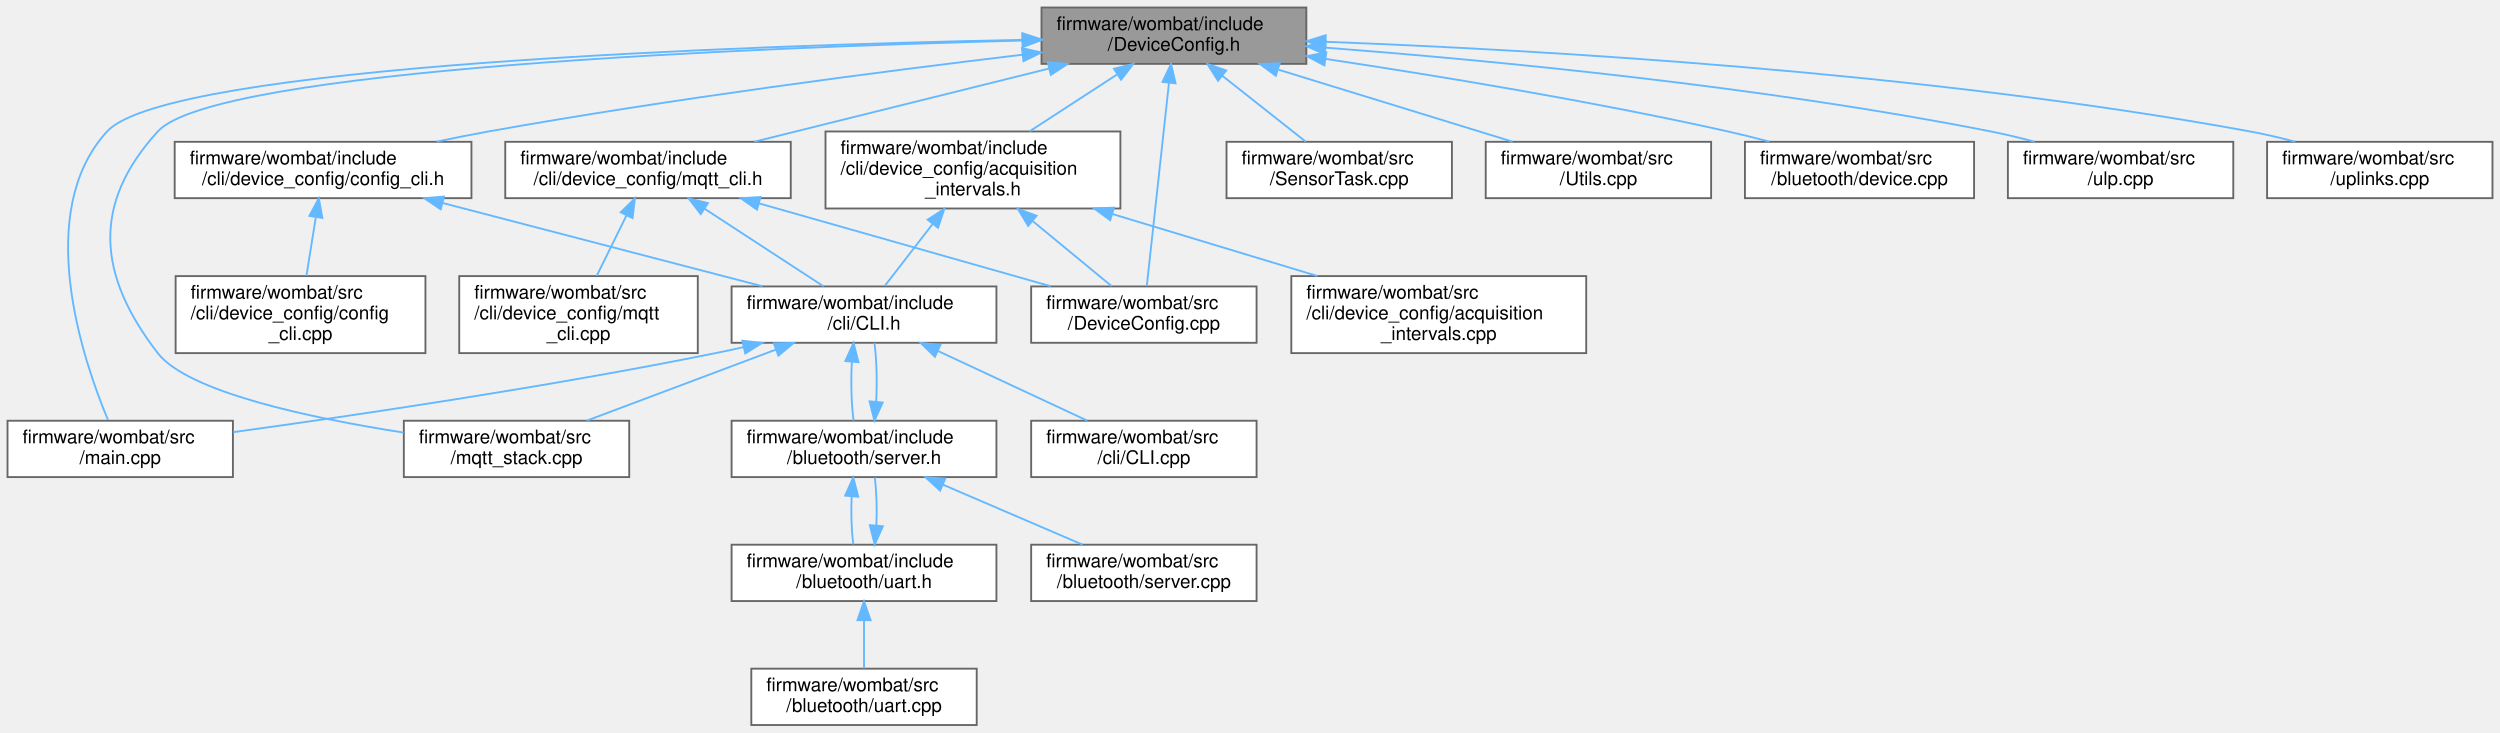
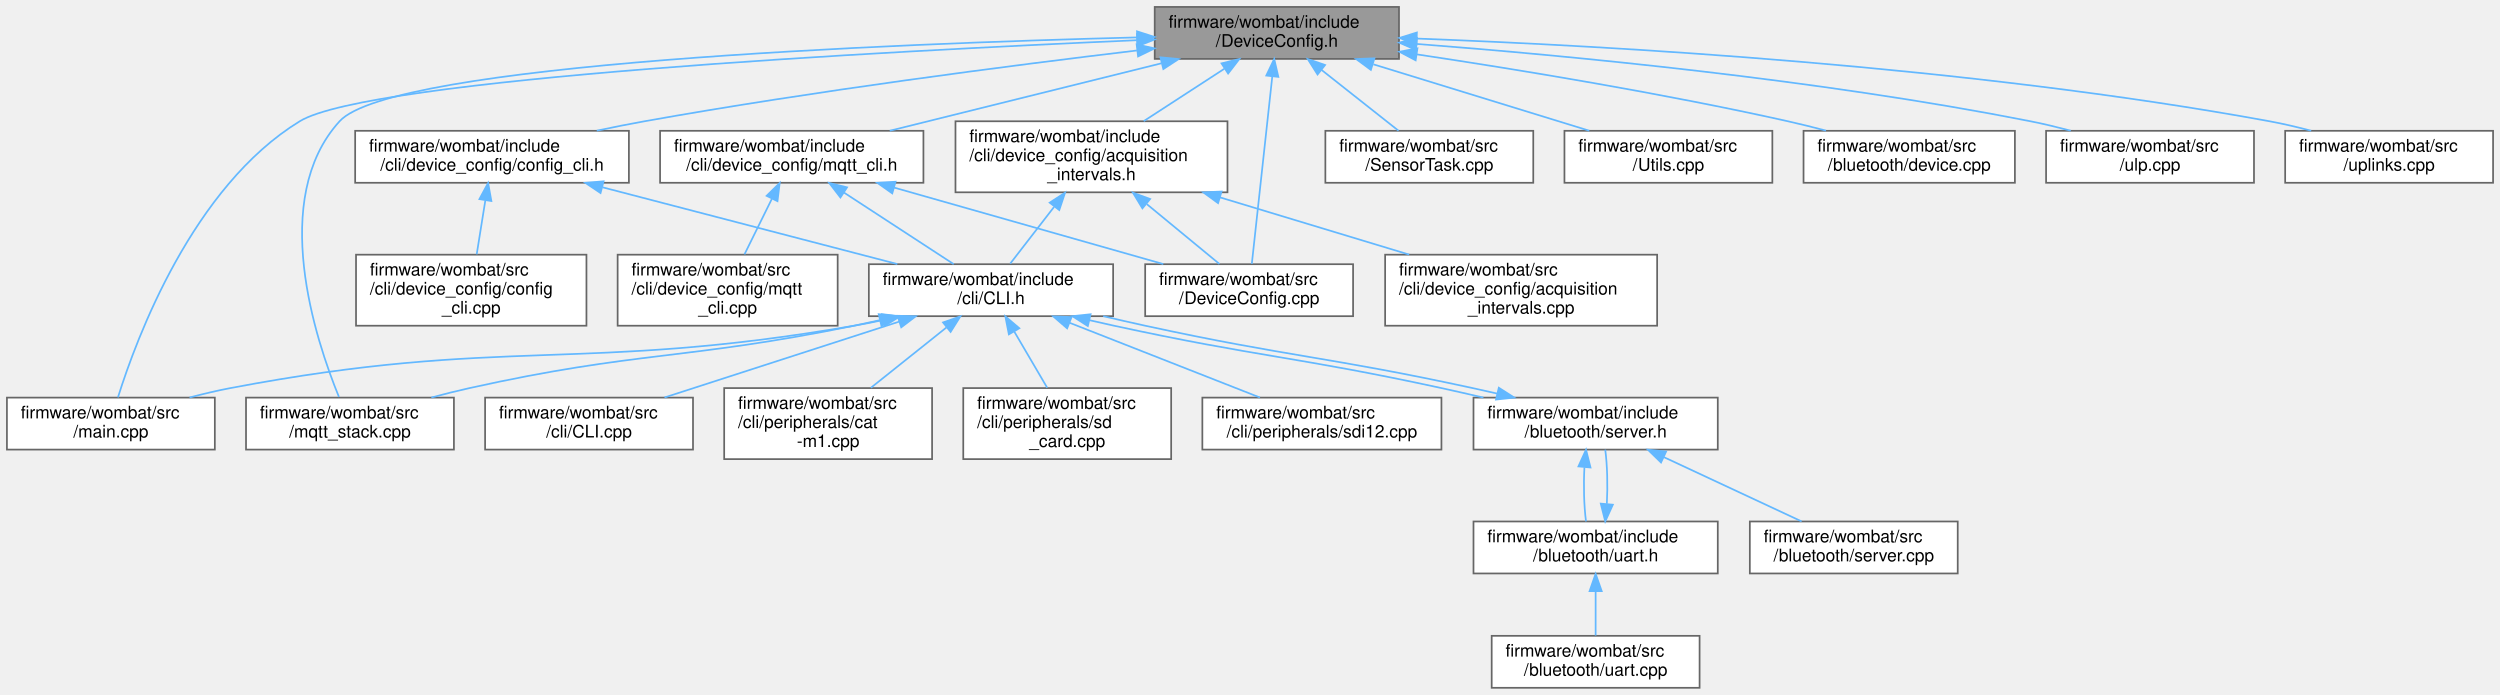
- <svg xmlns="http://www.w3.org/2000/svg" xmlns:xlink="http://www.w3.org/1999/xlink" width="1331pt" height="390pt" viewBox="0.00 0.00 1331.00 390.00">
-   <g id="graph0" class="graph" transform="scale(1 1) rotate(0) translate(4 386)">
+ <svg xmlns="http://www.w3.org/2000/svg" xmlns:xlink="http://www.w3.org/1999/xlink" width="1443pt" height="401pt" viewBox="0.00 0.00 1443.00 401.00">
+   <g id="graph0" class="graph" transform="scale(1 1) rotate(0) translate(4 397)">
    <g id="node1" class="node">
      <g id="a_node1">
        <a xlink:title="Node configuration options.">
-           <polygon fill="#999999" stroke="#666666" points="691.5,-382 550.5,-382 550.5,-352 691.5,-352 691.5,-382" />
-           <text text-anchor="start" x="558.5" y="-370" font-family="Helvetica,sans-Serif" font-size="10.00">firmware/wombat/include</text>
-           <text text-anchor="middle" x="621" y="-359" font-family="Helvetica,sans-Serif" font-size="10.00">/DeviceConfig.h</text>
+           <polygon fill="#999999" stroke="#666666" points="803.5,-393 662.5,-393 662.5,-363 803.5,-363 803.5,-393" />
+           <text text-anchor="start" x="670.5" y="-381" font-family="Helvetica,sans-Serif" font-size="10.00">firmware/wombat/include</text>
+           <text text-anchor="middle" x="733" y="-370" font-family="Helvetica,sans-Serif" font-size="10.00">/DeviceConfig.h</text>
        </a>
      </g>
    </g>
    <g id="node2" class="node">
      <g id="a_node2">
        <a xlink:href="acquisition__intervals_8h.html" target="_top" xlink:title="Handles the time between measurements and uplinks by the device over LTE.">
-           <polygon fill="white" stroke="#666666" points="592.5,-316 435.5,-316 435.5,-275 592.5,-275 592.5,-316" />
-           <text text-anchor="start" x="443.5" y="-304" font-family="Helvetica,sans-Serif" font-size="10.00">firmware/wombat/include</text>
-           <text text-anchor="start" x="443.5" y="-293" font-family="Helvetica,sans-Serif" font-size="10.00">/cli/device_config/acquisition</text>
-           <text text-anchor="middle" x="514" y="-282" font-family="Helvetica,sans-Serif" font-size="10.00">_intervals.h</text>
+           <polygon fill="white" stroke="#666666" points="704.5,-327 547.5,-327 547.5,-286 704.5,-286 704.5,-327" />
+           <text text-anchor="start" x="555.5" y="-315" font-family="Helvetica,sans-Serif" font-size="10.00">firmware/wombat/include</text>
+           <text text-anchor="start" x="555.5" y="-304" font-family="Helvetica,sans-Serif" font-size="10.00">/cli/device_config/acquisition</text>
+           <text text-anchor="middle" x="626" y="-293" font-family="Helvetica,sans-Serif" font-size="10.00">_intervals.h</text>
        </a>
      </g>
    </g>
    <g id="edge1" class="edge">
-       <path fill="none" stroke="#63b8ff" d="M590.69,-346.31C576.11,-336.84 558.69,-325.53 544.13,-316.07" />
-       <polygon fill="#63b8ff" stroke="#63b8ff" points="589.05,-349.42 599.35,-351.94 592.87,-343.55 589.05,-349.42" />
-     </g>
-     <g id="node9" class="node">
-       <g id="a_node9">
+       <path fill="none" stroke="#63b8ff" d="M702.69,-357.31C688.11,-347.84 670.69,-336.53 656.13,-327.07" />
+       <polygon fill="#63b8ff" stroke="#63b8ff" points="701.05,-360.42 711.35,-362.94 704.87,-354.55 701.05,-360.42" />
+     </g>
+     <g id="node12" class="node">
+       <g id="a_node12">
        <a xlink:href="main_8cpp.html" target="_top" xlink:title=" ">
-           <polygon fill="white" stroke="#666666" points="120,-162 0,-162 0,-132 120,-132 120,-162" />
-           <text text-anchor="start" x="8" y="-150" font-family="Helvetica,sans-Serif" font-size="10.00">firmware/wombat/src</text>
-           <text text-anchor="middle" x="60" y="-139" font-family="Helvetica,sans-Serif" font-size="10.00">/main.cpp</text>
-         </a>
-       </g>
-     </g>
-     <g id="edge25" class="edge">
-       <path fill="none" stroke="#63b8ff" d="M540.46,-364.8C391.53,-361.75 85.25,-351.21 53,-316 13.57,-272.94 40.02,-194.62 53.48,-162.42" />
-       <polygon fill="#63b8ff" stroke="#63b8ff" points="540.4,-368.3 550.47,-365 540.54,-361.3 540.4,-368.3" />
-     </g>
-     <g id="node10" class="node">
-       <g id="a_node10">
-         <a xlink:href="mqtt__stack_8cpp.html" target="_top" xlink:title=" ">
-           <polygon fill="white" stroke="#666666" points="331,-162 211,-162 211,-132 331,-132 331,-162" />
-           <text text-anchor="start" x="219" y="-150" font-family="Helvetica,sans-Serif" font-size="10.00">firmware/wombat/src</text>
-           <text text-anchor="middle" x="271" y="-139" font-family="Helvetica,sans-Serif" font-size="10.00">/mqtt_stack.cpp</text>
-         </a>
-       </g>
-     </g>
-     <g id="edge26" class="edge">
-       <path fill="none" stroke="#63b8ff" d="M540.31,-364.41C397.05,-360.75 110.37,-349.31 80,-316 44.66,-277.25 47.95,-239.51 80,-198 96.02,-177.24 161.12,-163.44 210.9,-155.69" />
-       <polygon fill="#63b8ff" stroke="#63b8ff" points="540.29,-367.91 550.37,-364.66 540.46,-360.92 540.29,-367.91" />
-     </g>
-     <g id="node11" class="node">
-       <g id="a_node11">
-         <a xlink:href="_device_config_8cpp.html" target="_top" xlink:title=" ">
-           <polygon fill="white" stroke="#666666" points="665,-233.5 545,-233.5 545,-203.5 665,-203.5 665,-233.5" />
-           <text text-anchor="start" x="553" y="-221.5" font-family="Helvetica,sans-Serif" font-size="10.00">firmware/wombat/src</text>
-           <text text-anchor="middle" x="605" y="-210.5" font-family="Helvetica,sans-Serif" font-size="10.00">/DeviceConfig.cpp</text>
-         </a>
-       </g>
-     </g>
-     <g id="edge21" class="edge">
-       <path fill="none" stroke="#63b8ff" d="M618.34,-341.65C614.97,-310.82 609.28,-258.72 606.55,-233.72" />
-       <polygon fill="#63b8ff" stroke="#63b8ff" points="614.9,-342.39 619.47,-351.95 621.86,-341.63 614.9,-342.39" />
+           <polygon fill="white" stroke="#666666" points="120,-167.5 0,-167.5 0,-137.5 120,-137.5 120,-167.5" />
+           <text text-anchor="start" x="8" y="-155.5" font-family="Helvetica,sans-Serif" font-size="10.00">firmware/wombat/src</text>
+           <text text-anchor="middle" x="60" y="-144.5" font-family="Helvetica,sans-Serif" font-size="10.00">/main.cpp</text>
+         </a>
+       </g>
+     </g>
+     <g id="edge28" class="edge">
+       <path fill="none" stroke="#63b8ff" d="M652.18,-373.79C506.05,-367.42 209.22,-351.61 169,-327 107.25,-289.22 74.8,-201.87 64.08,-167.63" />
+       <polygon fill="#63b8ff" stroke="#63b8ff" points="652.29,-377.3 662.44,-374.24 652.6,-370.31 652.29,-377.3" />
    </g>
    <g id="node13" class="node">
      <g id="a_node13">
+         <a xlink:href="mqtt__stack_8cpp.html" target="_top" xlink:title=" ">
+           <polygon fill="white" stroke="#666666" points="258,-167.5 138,-167.5 138,-137.5 258,-137.5 258,-167.5" />
+           <text text-anchor="start" x="146" y="-155.5" font-family="Helvetica,sans-Serif" font-size="10.00">firmware/wombat/src</text>
+           <text text-anchor="middle" x="198" y="-144.5" font-family="Helvetica,sans-Serif" font-size="10.00">/mqtt_stack.cpp</text>
+         </a>
+       </g>
+     </g>
+     <g id="edge29" class="edge">
+       <path fill="none" stroke="#63b8ff" d="M652.31,-375.41C509.05,-371.75 222.37,-360.31 192,-327 151.18,-282.24 178.16,-200.81 191.64,-167.89" />
+       <polygon fill="#63b8ff" stroke="#63b8ff" points="652.29,-378.91 662.37,-375.66 652.46,-371.92 652.29,-378.91" />
+     </g>
+     <g id="node14" class="node">
+       <g id="a_node14">
+         <a xlink:href="_device_config_8cpp.html" target="_top" xlink:title=" ">
+           <polygon fill="white" stroke="#666666" points="777,-244.5 657,-244.5 657,-214.5 777,-214.5 777,-244.5" />
+           <text text-anchor="start" x="665" y="-232.5" font-family="Helvetica,sans-Serif" font-size="10.00">firmware/wombat/src</text>
+           <text text-anchor="middle" x="717" y="-221.5" font-family="Helvetica,sans-Serif" font-size="10.00">/DeviceConfig.cpp</text>
+         </a>
+       </g>
+     </g>
+     <g id="edge24" class="edge">
+       <path fill="none" stroke="#63b8ff" d="M730.34,-352.65C726.97,-321.82 721.28,-269.72 718.55,-244.72" />
+       <polygon fill="#63b8ff" stroke="#63b8ff" points="726.9,-353.39 731.47,-362.95 733.86,-352.63 726.9,-353.39" />
+     </g>
+     <g id="node16" class="node">
+       <g id="a_node16">
        <a xlink:href="config__cli_8h.html" target="_top" xlink:title=" ">
-           <polygon fill="white" stroke="#666666" points="247,-310.5 89,-310.5 89,-280.5 247,-280.5 247,-310.5" />
-           <text text-anchor="start" x="97" y="-298.5" font-family="Helvetica,sans-Serif" font-size="10.00">firmware/wombat/include</text>
-           <text text-anchor="middle" x="168" y="-287.5" font-family="Helvetica,sans-Serif" font-size="10.00">/cli/device_config/config_cli.h</text>
-         </a>
-       </g>
-     </g>
-     <g id="edge14" class="edge">
-       <path fill="none" stroke="#63b8ff" d="M540.22,-356.86C466.05,-348.01 353.26,-333.41 256,-316 247.07,-314.4 237.66,-312.53 228.46,-310.58" />
-       <polygon fill="#63b8ff" stroke="#63b8ff" points="540.08,-360.37 550.42,-358.07 540.9,-353.42 540.08,-360.37" />
-     </g>
-     <g id="node15" class="node">
-       <g id="a_node15">
-         <a xlink:href="mqtt__cli_8h.html" target="_top" xlink:title="MQTT setup and configuration through the CLI.">
-           <polygon fill="white" stroke="#666666" points="417,-310.5 265,-310.5 265,-280.5 417,-280.5 417,-310.5" />
-           <text text-anchor="start" x="273" y="-298.5" font-family="Helvetica,sans-Serif" font-size="10.00">firmware/wombat/include</text>
-           <text text-anchor="middle" x="341" y="-287.5" font-family="Helvetica,sans-Serif" font-size="10.00">/cli/device_config/mqtt_cli.h</text>
+           <polygon fill="white" stroke="#666666" points="359,-321.5 201,-321.5 201,-291.5 359,-291.5 359,-321.5" />
+           <text text-anchor="start" x="209" y="-309.5" font-family="Helvetica,sans-Serif" font-size="10.00">firmware/wombat/include</text>
+           <text text-anchor="middle" x="280" y="-298.5" font-family="Helvetica,sans-Serif" font-size="10.00">/cli/device_config/config_cli.h</text>
        </a>
      </g>
    </g>
    <g id="edge17" class="edge">
-       <path fill="none" stroke="#63b8ff" d="M554.39,-349.47C506.6,-337.61 442.91,-321.8 397.58,-310.54" />
-       <polygon fill="#63b8ff" stroke="#63b8ff" points="553.79,-352.92 564.34,-351.94 555.48,-346.13 553.79,-352.92" />
-     </g>
-     <g id="node17" class="node">
-       <g id="a_node17">
-         <a xlink:href="_sensor_task_8cpp.html" target="_top" xlink:title=" ">
-           <polygon fill="white" stroke="#666666" points="769,-310.5 649,-310.5 649,-280.5 769,-280.5 769,-310.5" />
-           <text text-anchor="start" x="657" y="-298.5" font-family="Helvetica,sans-Serif" font-size="10.00">firmware/wombat/src</text>
-           <text text-anchor="middle" x="709" y="-287.5" font-family="Helvetica,sans-Serif" font-size="10.00">/SensorTask.cpp</text>
-         </a>
-       </g>
-     </g>
-     <g id="edge22" class="edge">
-       <path fill="none" stroke="#63b8ff" d="M646.8,-345.63C661.08,-334.35 678.46,-320.62 691.22,-310.54" />
-       <polygon fill="#63b8ff" stroke="#63b8ff" points="644.49,-342.99 638.81,-351.94 648.83,-348.48 644.49,-342.99" />
+       <path fill="none" stroke="#63b8ff" d="M652.22,-367.86C578.05,-359.01 465.26,-344.41 368,-327 359.07,-325.4 349.66,-323.53 340.46,-321.58" />
+       <polygon fill="#63b8ff" stroke="#63b8ff" points="652.08,-371.37 662.42,-369.07 652.9,-364.42 652.08,-371.37" />
    </g>
    <g id="node18" class="node">
      <g id="a_node18">
-         <a xlink:href="_utils_8cpp.html" target="_top" xlink:title="Global utility functions.">
-           <polygon fill="white" stroke="#666666" points="907,-310.5 787,-310.5 787,-280.5 907,-280.5 907,-310.5" />
-           <text text-anchor="start" x="795" y="-298.5" font-family="Helvetica,sans-Serif" font-size="10.00">firmware/wombat/src</text>
-           <text text-anchor="middle" x="847" y="-287.5" font-family="Helvetica,sans-Serif" font-size="10.00">/Utils.cpp</text>
-         </a>
-       </g>
-     </g>
-     <g id="edge23" class="edge">
-       <path fill="none" stroke="#63b8ff" d="M676.71,-348.87C715.05,-337.08 765.36,-321.61 801.33,-310.54" />
-       <polygon fill="#63b8ff" stroke="#63b8ff" points="675.26,-345.65 666.73,-351.94 677.32,-352.34 675.26,-345.65" />
-     </g>
-     <g id="node19" class="node">
-       <g id="a_node19">
-         <a xlink:href="device_8cpp.html" target="_top" xlink:title="Setup BluetoothLE device information services and characteristics.">
-           <polygon fill="white" stroke="#666666" points="1047,-310.5 925,-310.5 925,-280.5 1047,-280.5 1047,-310.5" />
-           <text text-anchor="start" x="933" y="-298.5" font-family="Helvetica,sans-Serif" font-size="10.00">firmware/wombat/src</text>
-           <text text-anchor="middle" x="986" y="-287.5" font-family="Helvetica,sans-Serif" font-size="10.00">/bluetooth/device.cpp</text>
-         </a>
-       </g>
-     </g>
-     <g id="edge24" class="edge">
-       <path fill="none" stroke="#63b8ff" d="M701.83,-354.61C761.36,-345.67 844.11,-332.06 916,-316 923.14,-314.4 930.64,-312.53 937.97,-310.59" />
-       <polygon fill="#63b8ff" stroke="#63b8ff" points="701.11,-351.18 691.73,-356.12 702.14,-358.11 701.11,-351.18" />
+         <a xlink:href="mqtt__cli_8h.html" target="_top" xlink:title="MQTT setup and configuration through the CLI.">
+           <polygon fill="white" stroke="#666666" points="529,-321.5 377,-321.5 377,-291.5 529,-291.5 529,-321.5" />
+           <text text-anchor="start" x="385" y="-309.5" font-family="Helvetica,sans-Serif" font-size="10.00">firmware/wombat/include</text>
+           <text text-anchor="middle" x="453" y="-298.5" font-family="Helvetica,sans-Serif" font-size="10.00">/cli/device_config/mqtt_cli.h</text>
+         </a>
+       </g>
+     </g>
+     <g id="edge20" class="edge">
+       <path fill="none" stroke="#63b8ff" d="M666.39,-360.47C618.6,-348.61 554.91,-332.8 509.58,-321.54" />
+       <polygon fill="#63b8ff" stroke="#63b8ff" points="665.79,-363.92 676.34,-362.94 667.48,-357.13 665.79,-363.92" />
    </g>
    <g id="node20" class="node">
      <g id="a_node20">
-         <a xlink:href="ulp_8cpp.html" target="_top" xlink:title=" ">
-           <polygon fill="white" stroke="#666666" points="1185,-310.5 1065,-310.5 1065,-280.5 1185,-280.5 1185,-310.5" />
-           <text text-anchor="start" x="1073" y="-298.5" font-family="Helvetica,sans-Serif" font-size="10.00">firmware/wombat/src</text>
-           <text text-anchor="middle" x="1125" y="-287.5" font-family="Helvetica,sans-Serif" font-size="10.00">/ulp.cpp</text>
-         </a>
-       </g>
-     </g>
-     <g id="edge27" class="edge">
-       <path fill="none" stroke="#63b8ff" d="M701.76,-360.63C789.56,-353.88 933.69,-340.15 1056,-316 1063.57,-314.51 1071.52,-312.59 1079.23,-310.55" />
-       <polygon fill="#63b8ff" stroke="#63b8ff" points="701.31,-357.15 691.6,-361.39 701.84,-364.13 701.31,-357.15" />
+         <a xlink:href="_sensor_task_8cpp.html" target="_top" xlink:title=" ">
+           <polygon fill="white" stroke="#666666" points="881,-321.5 761,-321.5 761,-291.5 881,-291.5 881,-321.5" />
+           <text text-anchor="start" x="769" y="-309.5" font-family="Helvetica,sans-Serif" font-size="10.00">firmware/wombat/src</text>
+           <text text-anchor="middle" x="821" y="-298.5" font-family="Helvetica,sans-Serif" font-size="10.00">/SensorTask.cpp</text>
+         </a>
+       </g>
+     </g>
+     <g id="edge25" class="edge">
+       <path fill="none" stroke="#63b8ff" d="M758.8,-356.63C773.08,-345.35 790.46,-331.62 803.22,-321.54" />
+       <polygon fill="#63b8ff" stroke="#63b8ff" points="756.49,-353.99 750.81,-362.94 760.83,-359.48 756.49,-353.99" />
    </g>
    <g id="node21" class="node">
      <g id="a_node21">
+         <a xlink:href="_utils_8cpp.html" target="_top" xlink:title="Global utility functions.">
+           <polygon fill="white" stroke="#666666" points="1019,-321.5 899,-321.5 899,-291.5 1019,-291.5 1019,-321.5" />
+           <text text-anchor="start" x="907" y="-309.5" font-family="Helvetica,sans-Serif" font-size="10.00">firmware/wombat/src</text>
+           <text text-anchor="middle" x="959" y="-298.5" font-family="Helvetica,sans-Serif" font-size="10.00">/Utils.cpp</text>
+         </a>
+       </g>
+     </g>
+     <g id="edge26" class="edge">
+       <path fill="none" stroke="#63b8ff" d="M788.71,-359.87C827.05,-348.08 877.36,-332.61 913.33,-321.54" />
+       <polygon fill="#63b8ff" stroke="#63b8ff" points="787.26,-356.65 778.73,-362.94 789.32,-363.34 787.26,-356.65" />
+     </g>
+     <g id="node22" class="node">
+       <g id="a_node22">
+         <a xlink:href="device_8cpp.html" target="_top" xlink:title="Setup BluetoothLE device information services and characteristics.">
+           <polygon fill="white" stroke="#666666" points="1159,-321.5 1037,-321.5 1037,-291.5 1159,-291.5 1159,-321.5" />
+           <text text-anchor="start" x="1045" y="-309.5" font-family="Helvetica,sans-Serif" font-size="10.00">firmware/wombat/src</text>
+           <text text-anchor="middle" x="1098" y="-298.5" font-family="Helvetica,sans-Serif" font-size="10.00">/bluetooth/device.cpp</text>
+         </a>
+       </g>
+     </g>
+     <g id="edge27" class="edge">
+       <path fill="none" stroke="#63b8ff" d="M813.83,-365.61C873.36,-356.67 956.11,-343.06 1028,-327 1035.14,-325.4 1042.64,-323.53 1049.97,-321.59" />
+       <polygon fill="#63b8ff" stroke="#63b8ff" points="813.11,-362.18 803.73,-367.12 814.14,-369.11 813.11,-362.18" />
+     </g>
+     <g id="node23" class="node">
+       <g id="a_node23">
+         <a xlink:href="ulp_8cpp.html" target="_top" xlink:title=" ">
+           <polygon fill="white" stroke="#666666" points="1297,-321.5 1177,-321.5 1177,-291.5 1297,-291.5 1297,-321.5" />
+           <text text-anchor="start" x="1185" y="-309.5" font-family="Helvetica,sans-Serif" font-size="10.00">firmware/wombat/src</text>
+           <text text-anchor="middle" x="1237" y="-298.5" font-family="Helvetica,sans-Serif" font-size="10.00">/ulp.cpp</text>
+         </a>
+       </g>
+     </g>
+     <g id="edge30" class="edge">
+       <path fill="none" stroke="#63b8ff" d="M813.76,-371.63C901.56,-364.88 1045.69,-351.15 1168,-327 1175.57,-325.51 1183.52,-323.59 1191.23,-321.55" />
+       <polygon fill="#63b8ff" stroke="#63b8ff" points="813.31,-368.15 803.6,-372.39 813.84,-375.13 813.31,-368.15" />
+     </g>
+     <g id="node24" class="node">
+       <g id="a_node24">
        <a xlink:href="uplinks_8cpp.html" target="_top" xlink:title=" ">
-           <polygon fill="white" stroke="#666666" points="1323,-310.5 1203,-310.5 1203,-280.5 1323,-280.5 1323,-310.5" />
-           <text text-anchor="start" x="1211" y="-298.5" font-family="Helvetica,sans-Serif" font-size="10.00">firmware/wombat/src</text>
-           <text text-anchor="middle" x="1263" y="-287.5" font-family="Helvetica,sans-Serif" font-size="10.00">/uplinks.cpp</text>
-         </a>
-       </g>
-     </g>
-     <g id="edge28" class="edge">
-       <path fill="none" stroke="#63b8ff" d="M701.86,-363.74C813.41,-359.53 1020.41,-347.81 1194,-316 1201.84,-314.56 1210.07,-312.63 1218.01,-310.53" />
-       <polygon fill="#63b8ff" stroke="#63b8ff" points="701.56,-360.25 691.7,-364.11 701.82,-367.24 701.56,-360.25" />
+           <polygon fill="white" stroke="#666666" points="1435,-321.5 1315,-321.5 1315,-291.5 1435,-291.5 1435,-321.5" />
+           <text text-anchor="start" x="1323" y="-309.5" font-family="Helvetica,sans-Serif" font-size="10.00">firmware/wombat/src</text>
+           <text text-anchor="middle" x="1375" y="-298.5" font-family="Helvetica,sans-Serif" font-size="10.00">/uplinks.cpp</text>
+         </a>
+       </g>
+     </g>
+     <g id="edge31" class="edge">
+       <path fill="none" stroke="#63b8ff" d="M813.86,-374.74C925.41,-370.53 1132.41,-358.81 1306,-327 1313.84,-325.56 1322.07,-323.63 1330.01,-321.53" />
+       <polygon fill="#63b8ff" stroke="#63b8ff" points="813.56,-371.25 803.7,-375.11 813.82,-378.24 813.56,-371.25" />
    </g>
    <g id="node3" class="node">
      <g id="a_node3">
        <a xlink:href="_c_l_i_8h.html" target="_top" xlink:title="FreeRTOS CLI handler.">
-           <polygon fill="white" stroke="#666666" points="526.5,-233.5 385.5,-233.5 385.5,-203.5 526.5,-203.5 526.5,-233.5" />
-           <text text-anchor="start" x="393.5" y="-221.5" font-family="Helvetica,sans-Serif" font-size="10.00">firmware/wombat/include</text>
-           <text text-anchor="middle" x="456" y="-210.5" font-family="Helvetica,sans-Serif" font-size="10.00">/cli/CLI.h</text>
+           <polygon fill="white" stroke="#666666" points="638.5,-244.5 497.5,-244.5 497.5,-214.5 638.5,-214.5 638.5,-244.5" />
+           <text text-anchor="start" x="505.5" y="-232.5" font-family="Helvetica,sans-Serif" font-size="10.00">firmware/wombat/include</text>
+           <text text-anchor="middle" x="568" y="-221.5" font-family="Helvetica,sans-Serif" font-size="10.00">/cli/CLI.h</text>
        </a>
      </g>
    </g>
    <g id="edge2" class="edge">
-       <path fill="none" stroke="#63b8ff" d="M492.42,-266.59C483.81,-255.46 474.26,-243.12 467.11,-233.86" />
-       <polygon fill="#63b8ff" stroke="#63b8ff" points="489.87,-269.03 498.76,-274.79 495.41,-264.74 489.87,-269.03" />
-     </g>
-     <g id="edge12" class="edge">
-       <path fill="none" stroke="#63b8ff" d="M545.95,-268.17C560.05,-256.55 576.07,-243.34 587.86,-233.63" />
-       <polygon fill="#63b8ff" stroke="#63b8ff" points="543.4,-265.73 537.91,-274.79 547.85,-271.14 543.4,-265.73" />
-     </g>
-     <g id="node12" class="node">
-       <g id="a_node12">
+       <path fill="none" stroke="#63b8ff" d="M604.42,-277.59C595.81,-266.46 586.26,-254.12 579.11,-244.86" />
+       <polygon fill="#63b8ff" stroke="#63b8ff" points="601.87,-280.03 610.76,-285.79 607.41,-275.74 601.87,-280.03" />
+     </g>
+     <g id="edge15" class="edge">
+       <path fill="none" stroke="#63b8ff" d="M657.95,-279.17C672.05,-267.55 688.07,-254.34 699.86,-244.63" />
+       <polygon fill="#63b8ff" stroke="#63b8ff" points="655.4,-276.73 649.91,-285.79 659.85,-282.14 655.4,-276.73" />
+     </g>
+     <g id="node15" class="node">
+       <g id="a_node15">
        <a xlink:href="acquisition__intervals_8cpp.html" target="_top" xlink:title="Handles the time between measurements and uplinks by the device over LTE.">
-           <polygon fill="white" stroke="#666666" points="840.5,-239 683.5,-239 683.5,-198 840.5,-198 840.5,-239" />
-           <text text-anchor="start" x="691.5" y="-227" font-family="Helvetica,sans-Serif" font-size="10.00">firmware/wombat/src</text>
-           <text text-anchor="start" x="691.5" y="-216" font-family="Helvetica,sans-Serif" font-size="10.00">/cli/device_config/acquisition</text>
-           <text text-anchor="middle" x="762" y="-205" font-family="Helvetica,sans-Serif" font-size="10.00">_intervals.cpp</text>
-         </a>
-       </g>
-     </g>
-     <g id="edge13" class="edge">
-       <path fill="none" stroke="#63b8ff" d="M588.14,-272.08C622.89,-261.57 663.91,-249.16 697.38,-239.04" />
-       <polygon fill="#63b8ff" stroke="#63b8ff" points="587.07,-268.75 578.51,-274.99 589.1,-275.45 587.07,-268.75" />
+           <polygon fill="white" stroke="#666666" points="952.5,-250 795.5,-250 795.5,-209 952.5,-209 952.5,-250" />
+           <text text-anchor="start" x="803.5" y="-238" font-family="Helvetica,sans-Serif" font-size="10.00">firmware/wombat/src</text>
+           <text text-anchor="start" x="803.5" y="-227" font-family="Helvetica,sans-Serif" font-size="10.00">/cli/device_config/acquisition</text>
+           <text text-anchor="middle" x="874" y="-216" font-family="Helvetica,sans-Serif" font-size="10.00">_intervals.cpp</text>
+         </a>
+       </g>
+     </g>
+     <g id="edge16" class="edge">
+       <path fill="none" stroke="#63b8ff" d="M700.14,-283.08C734.89,-272.57 775.91,-260.16 809.38,-250.04" />
+       <polygon fill="#63b8ff" stroke="#63b8ff" points="699.07,-279.75 690.51,-285.99 701.1,-286.45 699.07,-279.75" />
    </g>
    <g id="node4" class="node">
      <g id="a_node4">
        <a xlink:href="server_8h.html" target="_top" xlink:title="Handle the setup and maintenance of the BLE server and connected clients.">
-           <polygon fill="white" stroke="#666666" points="526.5,-162 385.5,-162 385.5,-132 526.5,-132 526.5,-162" />
-           <text text-anchor="start" x="393.5" y="-150" font-family="Helvetica,sans-Serif" font-size="10.00">firmware/wombat/include</text>
-           <text text-anchor="middle" x="456" y="-139" font-family="Helvetica,sans-Serif" font-size="10.00">/bluetooth/server.h</text>
+           <polygon fill="white" stroke="#666666" points="987.5,-167.5 846.5,-167.5 846.5,-137.5 987.5,-137.5 987.5,-167.5" />
+           <text text-anchor="start" x="854.5" y="-155.5" font-family="Helvetica,sans-Serif" font-size="10.00">firmware/wombat/include</text>
+           <text text-anchor="middle" x="917" y="-144.5" font-family="Helvetica,sans-Serif" font-size="10.00">/bluetooth/server.h</text>
        </a>
      </g>
    </g>
    <g id="edge3" class="edge">
-       <path fill="none" stroke="#63b8ff" d="M449.53,-193.25C448.96,-182.81 449.26,-170.99 450.45,-162.04" />
-       <polygon fill="#63b8ff" stroke="#63b8ff" points="446.07,-193.79 450.45,-203.44 453.04,-193.16 446.07,-193.79" />
+       <path fill="none" stroke="#63b8ff" d="M624.77,-212.19C629.57,-211.08 634.35,-210.01 639,-209 722.57,-190.87 744.43,-191.13 828,-173 835.82,-171.3 844.05,-169.41 852.23,-167.5" />
+       <polygon fill="#63b8ff" stroke="#63b8ff" points="623.89,-208.8 614.96,-214.5 625.5,-215.62 623.89,-208.8" />
    </g>
    <g id="node8" class="node">
      <g id="a_node8">
        <a xlink:href="_c_l_i_8cpp.html" target="_top" xlink:title="FreeRTOS CLI handler.">
-           <polygon fill="white" stroke="#666666" points="665,-162 545,-162 545,-132 665,-132 665,-162" />
-           <text text-anchor="start" x="553" y="-150" font-family="Helvetica,sans-Serif" font-size="10.00">firmware/wombat/src</text>
-           <text text-anchor="middle" x="605" y="-139" font-family="Helvetica,sans-Serif" font-size="10.00">/cli/CLI.cpp</text>
+           <polygon fill="white" stroke="#666666" points="396,-167.5 276,-167.5 276,-137.5 396,-137.5 396,-167.5" />
+           <text text-anchor="start" x="284" y="-155.5" font-family="Helvetica,sans-Serif" font-size="10.00">firmware/wombat/src</text>
+           <text text-anchor="middle" x="336" y="-144.5" font-family="Helvetica,sans-Serif" font-size="10.00">/cli/CLI.cpp</text>
        </a>
      </g>
    </g>
    <g id="edge9" class="edge">
-       <path fill="none" stroke="#63b8ff" d="M495.34,-199.15C520.25,-187.53 551.98,-172.73 574.89,-162.04" />
-       <polygon fill="#63b8ff" stroke="#63b8ff" points="493.74,-196.04 486.15,-203.44 496.69,-202.38 493.74,-196.04" />
+       <path fill="none" stroke="#63b8ff" d="M515.08,-211.39C474.08,-198.14 417.97,-180 379.55,-167.58" />
+       <polygon fill="#63b8ff" stroke="#63b8ff" points="514.04,-214.74 524.63,-214.48 516.2,-208.07 514.04,-214.74" />
+     </g>
+     <g id="node9" class="node">
+       <g id="a_node9">
+         <a xlink:href="cat-m1_8cpp.html" target="_top" xlink:title="CAT-M1 CLI command request and response handler.">
+           <polygon fill="white" stroke="#666666" points="534,-173 414,-173 414,-132 534,-132 534,-173" />
+           <text text-anchor="start" x="422" y="-161" font-family="Helvetica,sans-Serif" font-size="10.00">firmware/wombat/src</text>
+           <text text-anchor="start" x="422" y="-150" font-family="Helvetica,sans-Serif" font-size="10.00">/cli/peripherals/cat</text>
+           <text text-anchor="middle" x="474" y="-139" font-family="Helvetica,sans-Serif" font-size="10.00">-m1.cpp</text>
+         </a>
+       </g>
    </g>
    <g id="edge10" class="edge">
-       <path fill="none" stroke="#63b8ff" d="M391.62,-201.13C386.68,-200.02 381.77,-198.96 377,-198 288.12,-180.05 184.13,-164.72 120.16,-155.93" />
-       <polygon fill="#63b8ff" stroke="#63b8ff" points="391.21,-204.62 401.74,-203.46 392.78,-197.8 391.21,-204.62" />
+       <path fill="none" stroke="#63b8ff" d="M542.31,-208C528.72,-197.16 512.13,-183.92 498.7,-173.2" />
+       <polygon fill="#63b8ff" stroke="#63b8ff" points="540.32,-210.89 550.32,-214.39 544.69,-205.42 540.32,-210.89" />
+     </g>
+     <g id="node10" class="node">
+       <g id="a_node10">
+         <a xlink:href="sd__card_8cpp.html" target="_top" xlink:title=" ">
+           <polygon fill="white" stroke="#666666" points="672,-173 552,-173 552,-132 672,-132 672,-173" />
+           <text text-anchor="start" x="560" y="-161" font-family="Helvetica,sans-Serif" font-size="10.00">firmware/wombat/src</text>
+           <text text-anchor="start" x="560" y="-150" font-family="Helvetica,sans-Serif" font-size="10.00">/cli/peripherals/sd</text>
+           <text text-anchor="middle" x="612" y="-139" font-family="Helvetica,sans-Serif" font-size="10.00">_card.cpp</text>
+         </a>
+       </g>
    </g>
    <g id="edge11" class="edge">
-       <path fill="none" stroke="#63b8ff" d="M409.19,-199.92C377.96,-188.18 337.45,-172.97 308.38,-162.04" />
-       <polygon fill="#63b8ff" stroke="#63b8ff" points="407.97,-203.2 418.56,-203.44 410.43,-196.64 407.97,-203.2" />
+       <path fill="none" stroke="#63b8ff" d="M581.49,-205.51C587.55,-195.18 594.63,-183.11 600.44,-173.2" />
+       <polygon fill="#63b8ff" stroke="#63b8ff" points="578.32,-204 576.28,-214.39 584.36,-207.54 578.32,-204" />
+     </g>
+     <g id="node11" class="node">
+       <g id="a_node11">
+         <a xlink:href="sdi12_8cpp.html" target="_top" xlink:title="SDI-12 command line interface handler.">
+           <polygon fill="white" stroke="#666666" points="828,-167.5 690,-167.5 690,-137.5 828,-137.5 828,-167.5" />
+           <text text-anchor="start" x="698" y="-155.5" font-family="Helvetica,sans-Serif" font-size="10.00">firmware/wombat/src</text>
+           <text text-anchor="middle" x="759" y="-144.5" font-family="Helvetica,sans-Serif" font-size="10.00">/cli/peripherals/sdi12.cpp</text>
+         </a>
+       </g>
+     </g>
+     <g id="edge12" class="edge">
+       <path fill="none" stroke="#63b8ff" d="M613.51,-210.63C647.11,-197.43 692.2,-179.73 723.24,-167.54" />
+       <polygon fill="#63b8ff" stroke="#63b8ff" points="611.95,-207.48 603.93,-214.39 614.51,-214 611.95,-207.48" />
+     </g>
+     <g id="edge13" class="edge">
+       <path fill="none" stroke="#63b8ff" d="M505.54,-212.22C499.97,-211.03 494.39,-209.93 489,-209 330.54,-181.66 286.98,-202.98 129,-173 121.3,-171.54 113.2,-169.61 105.38,-167.55" />
+       <polygon fill="#63b8ff" stroke="#63b8ff" points="505,-215.68 515.53,-214.44 506.53,-208.85 505,-215.68" />
+     </g>
+     <g id="edge14" class="edge">
+       <path fill="none" stroke="#63b8ff" d="M503.62,-212.15C498.68,-211.04 493.77,-209.97 489,-209 391.06,-189.01 364.59,-194.63 267,-173 259.83,-171.41 252.3,-169.52 244.96,-167.55" />
+       <polygon fill="#63b8ff" stroke="#63b8ff" points="503.2,-215.65 513.74,-214.49 504.78,-208.83 503.2,-215.65" />
    </g>
    <g id="edge7" class="edge">
-       <path fill="none" stroke="#63b8ff" d="M462.47,-172.23C463.04,-182.66 462.74,-194.49 461.55,-203.44" />
-       <polygon fill="#63b8ff" stroke="#63b8ff" points="465.93,-171.69 461.55,-162.04 458.96,-172.32 465.93,-171.69" />
+       <path fill="none" stroke="#63b8ff" d="M860.23,-169.81C855.43,-170.92 850.65,-171.99 846,-173 762.43,-191.13 740.57,-190.87 657,-209 649.18,-210.7 640.95,-212.59 632.77,-214.5" />
+       <polygon fill="#63b8ff" stroke="#63b8ff" points="861.11,-173.2 870.04,-167.5 859.5,-166.38 861.11,-173.2" />
    </g>
    <g id="node5" class="node">
      <g id="a_node5">
        <a xlink:href="uart_8h.html" target="_top" xlink:title="BluetoothLE UART service setup and handling.">
-           <polygon fill="white" stroke="#666666" points="526.5,-96 385.5,-96 385.5,-66 526.5,-66 526.5,-96" />
-           <text text-anchor="start" x="393.5" y="-84" font-family="Helvetica,sans-Serif" font-size="10.00">firmware/wombat/include</text>
-           <text text-anchor="middle" x="456" y="-73" font-family="Helvetica,sans-Serif" font-size="10.00">/bluetooth/uart.h</text>
+           <polygon fill="white" stroke="#666666" points="987.5,-96 846.5,-96 846.5,-66 987.5,-66 987.5,-96" />
+           <text text-anchor="start" x="854.5" y="-84" font-family="Helvetica,sans-Serif" font-size="10.00">firmware/wombat/include</text>
+           <text text-anchor="middle" x="917" y="-73" font-family="Helvetica,sans-Serif" font-size="10.00">/bluetooth/uart.h</text>
        </a>
      </g>
    </g>
    <g id="edge4" class="edge">
-       <path fill="none" stroke="#63b8ff" d="M449.43,-121.83C449.02,-113.17 449.31,-103.7 450.29,-96.16" />
-       <polygon fill="#63b8ff" stroke="#63b8ff" points="445.95,-122.13 450.28,-131.8 452.92,-121.54 445.95,-122.13" />
+       <path fill="none" stroke="#63b8ff" d="M910.53,-127.25C909.96,-116.81 910.26,-104.99 911.45,-96.04" />
+       <polygon fill="#63b8ff" stroke="#63b8ff" points="907.07,-127.79 911.45,-137.44 914.04,-127.16 907.07,-127.79" />
    </g>
    <g id="node7" class="node">
      <g id="a_node7">
        <a xlink:href="server_8cpp.html" target="_top" xlink:title="Setup and start BluetoothLE server.">
-           <polygon fill="white" stroke="#666666" points="665,-96 545,-96 545,-66 665,-66 665,-96" />
-           <text text-anchor="start" x="553" y="-84" font-family="Helvetica,sans-Serif" font-size="10.00">firmware/wombat/src</text>
-           <text text-anchor="middle" x="605" y="-73" font-family="Helvetica,sans-Serif" font-size="10.00">/bluetooth/server.cpp</text>
+           <polygon fill="white" stroke="#666666" points="1126,-96 1006,-96 1006,-66 1126,-66 1126,-96" />
+           <text text-anchor="start" x="1014" y="-84" font-family="Helvetica,sans-Serif" font-size="10.00">firmware/wombat/src</text>
+           <text text-anchor="middle" x="1066" y="-73" font-family="Helvetica,sans-Serif" font-size="10.00">/bluetooth/server.cpp</text>
        </a>
      </g>
    </g>
    <g id="edge8" class="edge">
-       <path fill="none" stroke="#63b8ff" d="M498.09,-127.92C521.64,-117.8 550.56,-105.38 572.38,-96.01" />
-       <polygon fill="#63b8ff" stroke="#63b8ff" points="496.51,-124.79 488.7,-131.95 499.27,-131.22 496.51,-124.79" />
+       <path fill="none" stroke="#63b8ff" d="M956.34,-133.15C981.25,-121.53 1012.98,-106.73 1035.89,-96.04" />
+       <polygon fill="#63b8ff" stroke="#63b8ff" points="954.74,-130.04 947.15,-137.44 957.69,-136.38 954.74,-130.04" />
    </g>
    <g id="edge5" class="edge">
-       <path fill="none" stroke="#63b8ff" d="M462.57,-106.13C462.98,-114.78 462.7,-124.26 461.72,-131.8" />
-       <polygon fill="#63b8ff" stroke="#63b8ff" points="466.05,-105.83 461.71,-96.16 459.08,-106.43 466.05,-105.83" />
+       <path fill="none" stroke="#63b8ff" d="M923.47,-106.23C924.04,-116.66 923.74,-128.49 922.55,-137.44" />
+       <polygon fill="#63b8ff" stroke="#63b8ff" points="926.93,-105.69 922.55,-96.04 919.96,-106.32 926.93,-105.69" />
    </g>
    <g id="node6" class="node">
      <g id="a_node6">
        <a xlink:href="uart_8cpp.html" target="_top" xlink:title="BluetoothLE UART service setup and handling.">
-           <polygon fill="white" stroke="#666666" points="516,-30 396,-30 396,0 516,0 516,-30" />
-           <text text-anchor="start" x="404" y="-18" font-family="Helvetica,sans-Serif" font-size="10.00">firmware/wombat/src</text>
-           <text text-anchor="middle" x="456" y="-7" font-family="Helvetica,sans-Serif" font-size="10.00">/bluetooth/uart.cpp</text>
+           <polygon fill="white" stroke="#666666" points="977,-30 857,-30 857,0 977,0 977,-30" />
+           <text text-anchor="start" x="865" y="-18" font-family="Helvetica,sans-Serif" font-size="10.00">firmware/wombat/src</text>
+           <text text-anchor="middle" x="917" y="-7" font-family="Helvetica,sans-Serif" font-size="10.00">/bluetooth/uart.cpp</text>
        </a>
      </g>
    </g>
    <g id="edge6" class="edge">
-       <path fill="none" stroke="#63b8ff" d="M456,-55.54C456,-46.96 456,-37.61 456,-30.16" />
-       <polygon fill="#63b8ff" stroke="#63b8ff" points="452.5,-55.8 456,-65.8 459.5,-55.8 452.5,-55.8" />
-     </g>
-     <g id="edge15" class="edge">
-       <path fill="none" stroke="#63b8ff" d="M231.77,-277.89C282.82,-264.6 353.64,-246.16 401.94,-233.58" />
-       <polygon fill="#63b8ff" stroke="#63b8ff" points="230.63,-274.57 221.83,-280.48 232.39,-281.35 230.63,-274.57" />
-     </g>
-     <g id="node14" class="node">
-       <g id="a_node14">
+       <path fill="none" stroke="#63b8ff" d="M917,-55.54C917,-46.96 917,-37.61 917,-30.16" />
+       <polygon fill="#63b8ff" stroke="#63b8ff" points="913.5,-55.8 917,-65.8 920.5,-55.8 913.5,-55.8" />
+     </g>
+     <g id="edge18" class="edge">
+       <path fill="none" stroke="#63b8ff" d="M343.77,-288.89C394.82,-275.6 465.64,-257.16 513.94,-244.58" />
+       <polygon fill="#63b8ff" stroke="#63b8ff" points="342.63,-285.57 333.83,-291.48 344.39,-292.35 342.63,-285.57" />
+     </g>
+     <g id="node17" class="node">
+       <g id="a_node17">
        <a xlink:href="config__cli_8cpp.html" target="_top" xlink:title="Command line interface node configuration commands.">
-           <polygon fill="white" stroke="#666666" points="222.5,-239 89.5,-239 89.5,-198 222.5,-198 222.5,-239" />
-           <text text-anchor="start" x="97.5" y="-227" font-family="Helvetica,sans-Serif" font-size="10.00">firmware/wombat/src</text>
-           <text text-anchor="start" x="97.5" y="-216" font-family="Helvetica,sans-Serif" font-size="10.00">/cli/device_config/config</text>
-           <text text-anchor="middle" x="156" y="-205" font-family="Helvetica,sans-Serif" font-size="10.00">_cli.cpp</text>
-         </a>
-       </g>
-     </g>
-     <g id="edge16" class="edge">
-       <path fill="none" stroke="#63b8ff" d="M164.12,-270.23C162.51,-260.2 160.67,-248.71 159.15,-239.2" />
-       <polygon fill="#63b8ff" stroke="#63b8ff" points="160.71,-271.07 165.74,-280.39 167.62,-269.97 160.71,-271.07" />
-     </g>
-     <g id="edge18" class="edge">
-       <path fill="none" stroke="#63b8ff" d="M371.05,-274.9C390.95,-261.93 416.58,-245.21 434.47,-233.54" />
-       <polygon fill="#63b8ff" stroke="#63b8ff" points="369.09,-272 362.63,-280.39 372.92,-277.86 369.09,-272" />
+           <polygon fill="white" stroke="#666666" points="334.5,-250 201.5,-250 201.5,-209 334.5,-209 334.5,-250" />
+           <text text-anchor="start" x="209.5" y="-238" font-family="Helvetica,sans-Serif" font-size="10.00">firmware/wombat/src</text>
+           <text text-anchor="start" x="209.5" y="-227" font-family="Helvetica,sans-Serif" font-size="10.00">/cli/device_config/config</text>
+           <text text-anchor="middle" x="268" y="-216" font-family="Helvetica,sans-Serif" font-size="10.00">_cli.cpp</text>
+         </a>
+       </g>
    </g>
    <g id="edge19" class="edge">
-       <path fill="none" stroke="#63b8ff" d="M400.04,-277.73C446.79,-264.44 511.36,-246.1 555.45,-233.58" />
-       <polygon fill="#63b8ff" stroke="#63b8ff" points="399.01,-274.38 390.35,-280.48 400.92,-281.11 399.01,-274.38" />
-     </g>
-     <g id="node16" class="node">
-       <g id="a_node16">
+       <path fill="none" stroke="#63b8ff" d="M276.12,-281.23C274.51,-271.2 272.67,-259.71 271.15,-250.2" />
+       <polygon fill="#63b8ff" stroke="#63b8ff" points="272.71,-282.07 277.74,-291.39 279.62,-280.97 272.71,-282.07" />
+     </g>
+     <g id="edge21" class="edge">
+       <path fill="none" stroke="#63b8ff" d="M483.05,-285.9C502.95,-272.93 528.58,-256.21 546.47,-244.54" />
+       <polygon fill="#63b8ff" stroke="#63b8ff" points="481.09,-283 474.63,-291.39 484.92,-288.86 481.09,-283" />
+     </g>
+     <g id="edge22" class="edge">
+       <path fill="none" stroke="#63b8ff" d="M512.04,-288.73C558.79,-275.44 623.36,-257.1 667.45,-244.58" />
+       <polygon fill="#63b8ff" stroke="#63b8ff" points="511.01,-285.38 502.35,-291.48 512.92,-292.11 511.01,-285.38" />
+     </g>
+     <g id="node19" class="node">
+       <g id="a_node19">
        <a xlink:href="mqtt__cli_8cpp.html" target="_top" xlink:title="MQTT setup and configuration through the CLI.">
-           <polygon fill="white" stroke="#666666" points="367.5,-239 240.5,-239 240.5,-198 367.5,-198 367.5,-239" />
-           <text text-anchor="start" x="248.5" y="-227" font-family="Helvetica,sans-Serif" font-size="10.00">firmware/wombat/src</text>
-           <text text-anchor="start" x="248.5" y="-216" font-family="Helvetica,sans-Serif" font-size="10.00">/cli/device_config/mqtt</text>
-           <text text-anchor="middle" x="304" y="-205" font-family="Helvetica,sans-Serif" font-size="10.00">_cli.cpp</text>
-         </a>
-       </g>
-     </g>
-     <g id="edge20" class="edge">
-       <path fill="none" stroke="#63b8ff" d="M329.5,-271.19C324.44,-260.93 318.56,-249.01 313.72,-239.2" />
-       <polygon fill="#63b8ff" stroke="#63b8ff" points="326.48,-272.97 334.04,-280.39 332.76,-269.88 326.48,-272.97" />
+           <polygon fill="white" stroke="#666666" points="479.5,-250 352.5,-250 352.5,-209 479.5,-209 479.5,-250" />
+           <text text-anchor="start" x="360.5" y="-238" font-family="Helvetica,sans-Serif" font-size="10.00">firmware/wombat/src</text>
+           <text text-anchor="start" x="360.5" y="-227" font-family="Helvetica,sans-Serif" font-size="10.00">/cli/device_config/mqtt</text>
+           <text text-anchor="middle" x="416" y="-216" font-family="Helvetica,sans-Serif" font-size="10.00">_cli.cpp</text>
+         </a>
+       </g>
+     </g>
+     <g id="edge23" class="edge">
+       <path fill="none" stroke="#63b8ff" d="M441.5,-282.19C436.44,-271.93 430.56,-260.01 425.72,-250.2" />
+       <polygon fill="#63b8ff" stroke="#63b8ff" points="438.48,-283.97 446.04,-291.39 444.76,-280.88 438.48,-283.97" />
    </g>
  </g>
</svg>
